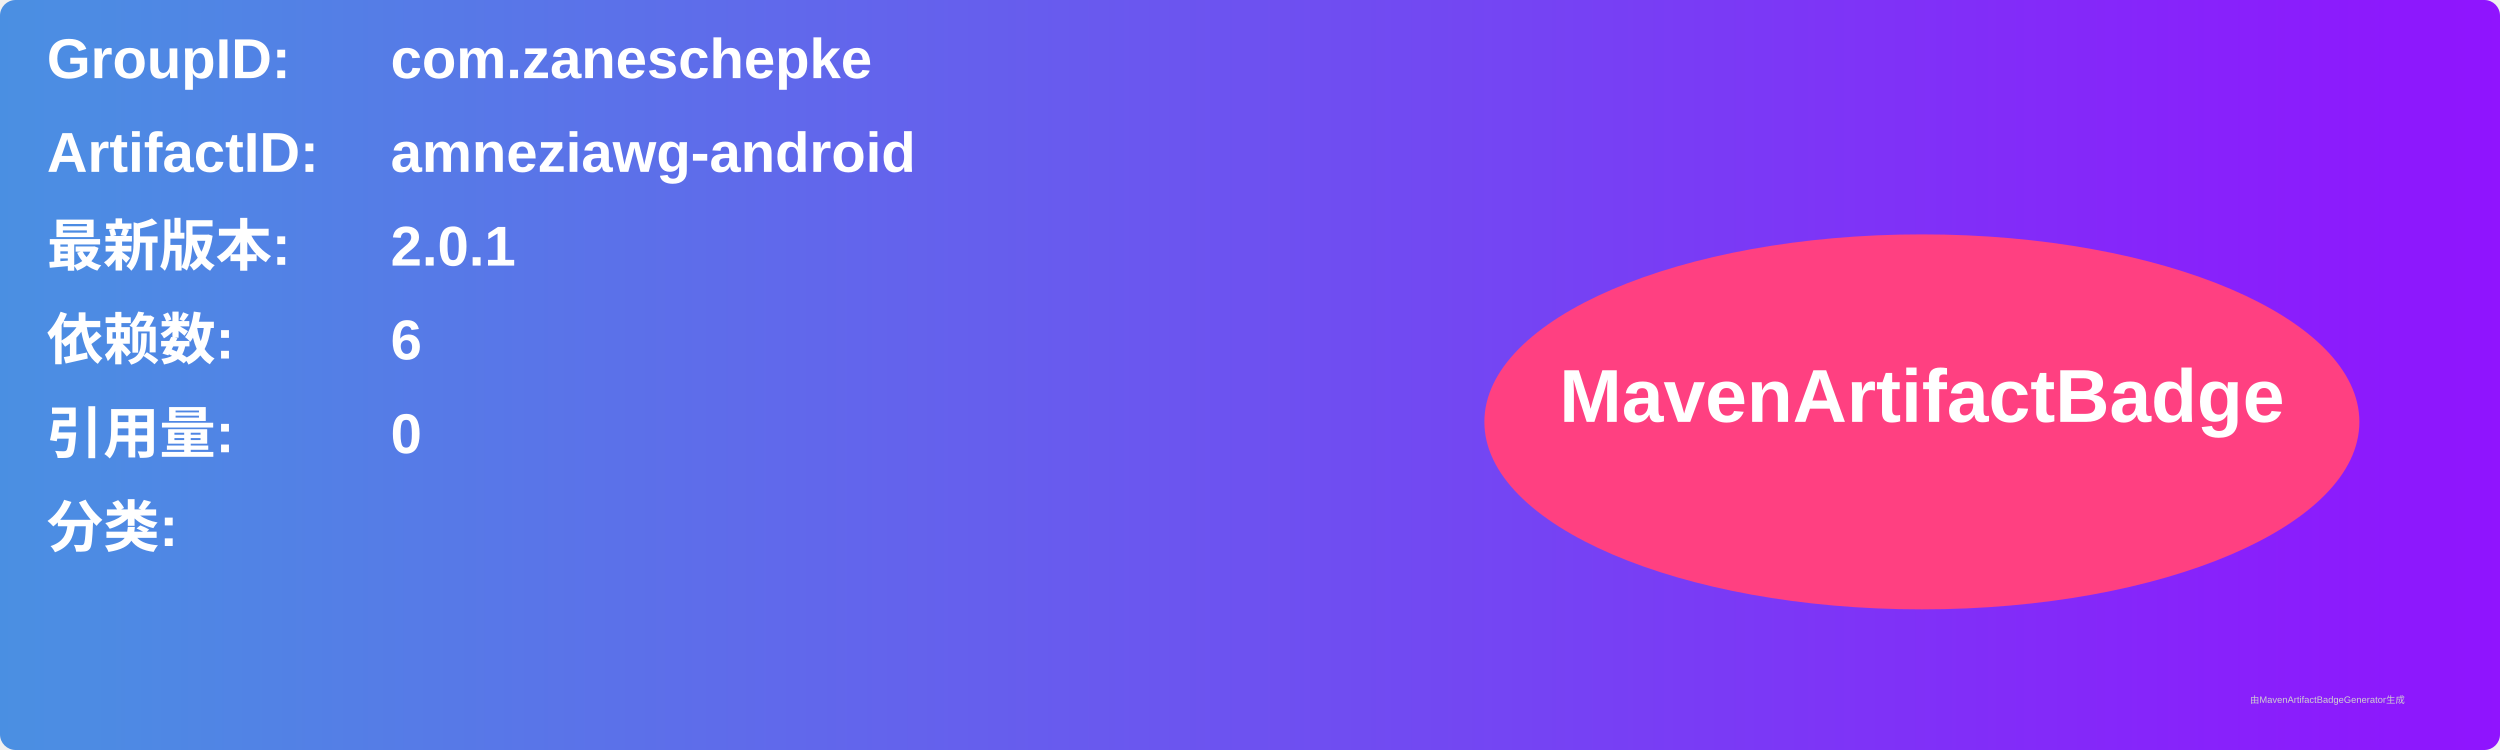
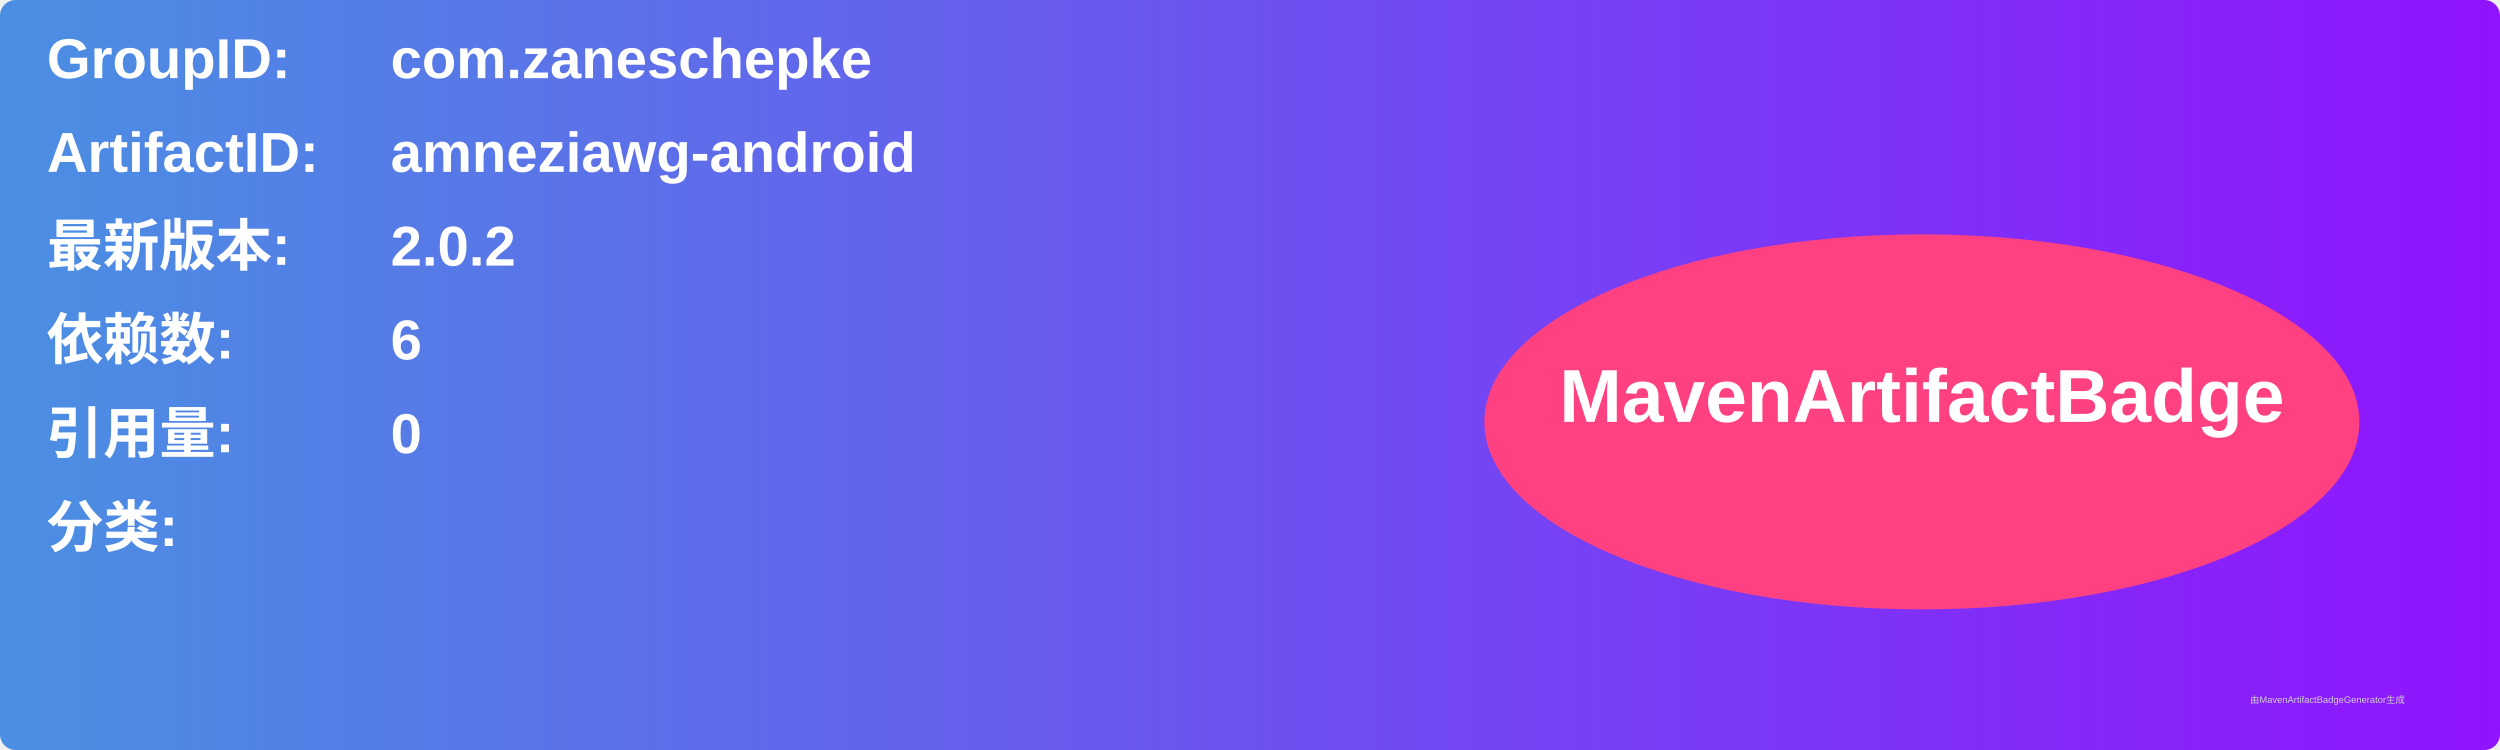
<svg xmlns="http://www.w3.org/2000/svg" width="800" height="240" viewBox="0 0 800 240">
  <linearGradient id="grad" x1="0%" y1="0%" x2="100%" y2="0%">
    <stop offset="0%" stop-color="#4a90e2" />
    <stop offset="100%" stop-color="#9013fe" />
  </linearGradient>
  <rect width="100%" height="100%" rx="5" ry="5" fill="url(#grad)" />
  <g transform="translate(15, 15)">
    <text x="0" y="10" font-family="Arial" font-size="18" fill="white" font-weight="bold" width="260">GroupID:</text>
    <text x="110" y="10" font-family="Arial" font-size="18" fill="white" font-weight="bold" width="460">com.zaneschepke</text>
    <text x="0" y="40" font-family="Arial" font-size="18" fill="white" font-weight="bold" width="260">ArtifactID:</text>
    <text x="110" y="40" font-family="Arial" font-size="18" fill="white" font-weight="bold" width="460">amneziawg-android</text>
    <text x="0" y="70" font-family="Arial" font-size="18" fill="white" font-weight="bold">最新版本:</text>
    <text x="110" y="70" font-family="Arial" font-size="18" fill="white" font-weight="bold">
-       <tspan font-weight="bold">2.0.1</tspan>
+       <tspan font-weight="bold">2.0.2</tspan>
    </text>
    <text x="0" y="100" font-family="Arial" font-size="18" fill="white" font-weight="bold">依赖数: </text>
    <text x="110" y="100" font-family="Arial" font-size="18" fill="white">
      <tspan font-weight="bold">6</tspan>
    </text>
    <text x="0" y="130" font-family="Arial" font-size="18" fill="white" font-weight="bold">引用量: </text>
    <text x="110" y="130" font-family="Arial" font-size="18" fill="white">
      <tspan font-weight="bold">0</tspan>
    </text>
    <text x="0" y="160" font-family="Arial" font-size="18" fill="white" font-weight="bold">分类:</text>
    <text x="10" y="190" font-family="Arial" font-size="10" fill="white">
      <tspan font-weight="bold" />
    </text>
    <ellipse cx="600" cy="120" rx="140" ry="60" fill="#ff4081" />
    <text x="600" y="120" text-anchor="middle" font-family="Arial" font-size="24" fill="white" font-weight="bold">MavenArtifactBadge</text>
  </g>
  <text x="720" y="225" font-family="Arial" font-size="3" fill="#d0d0d0">由MavenArtifactBadgeGenerator生成</text>
</svg>
